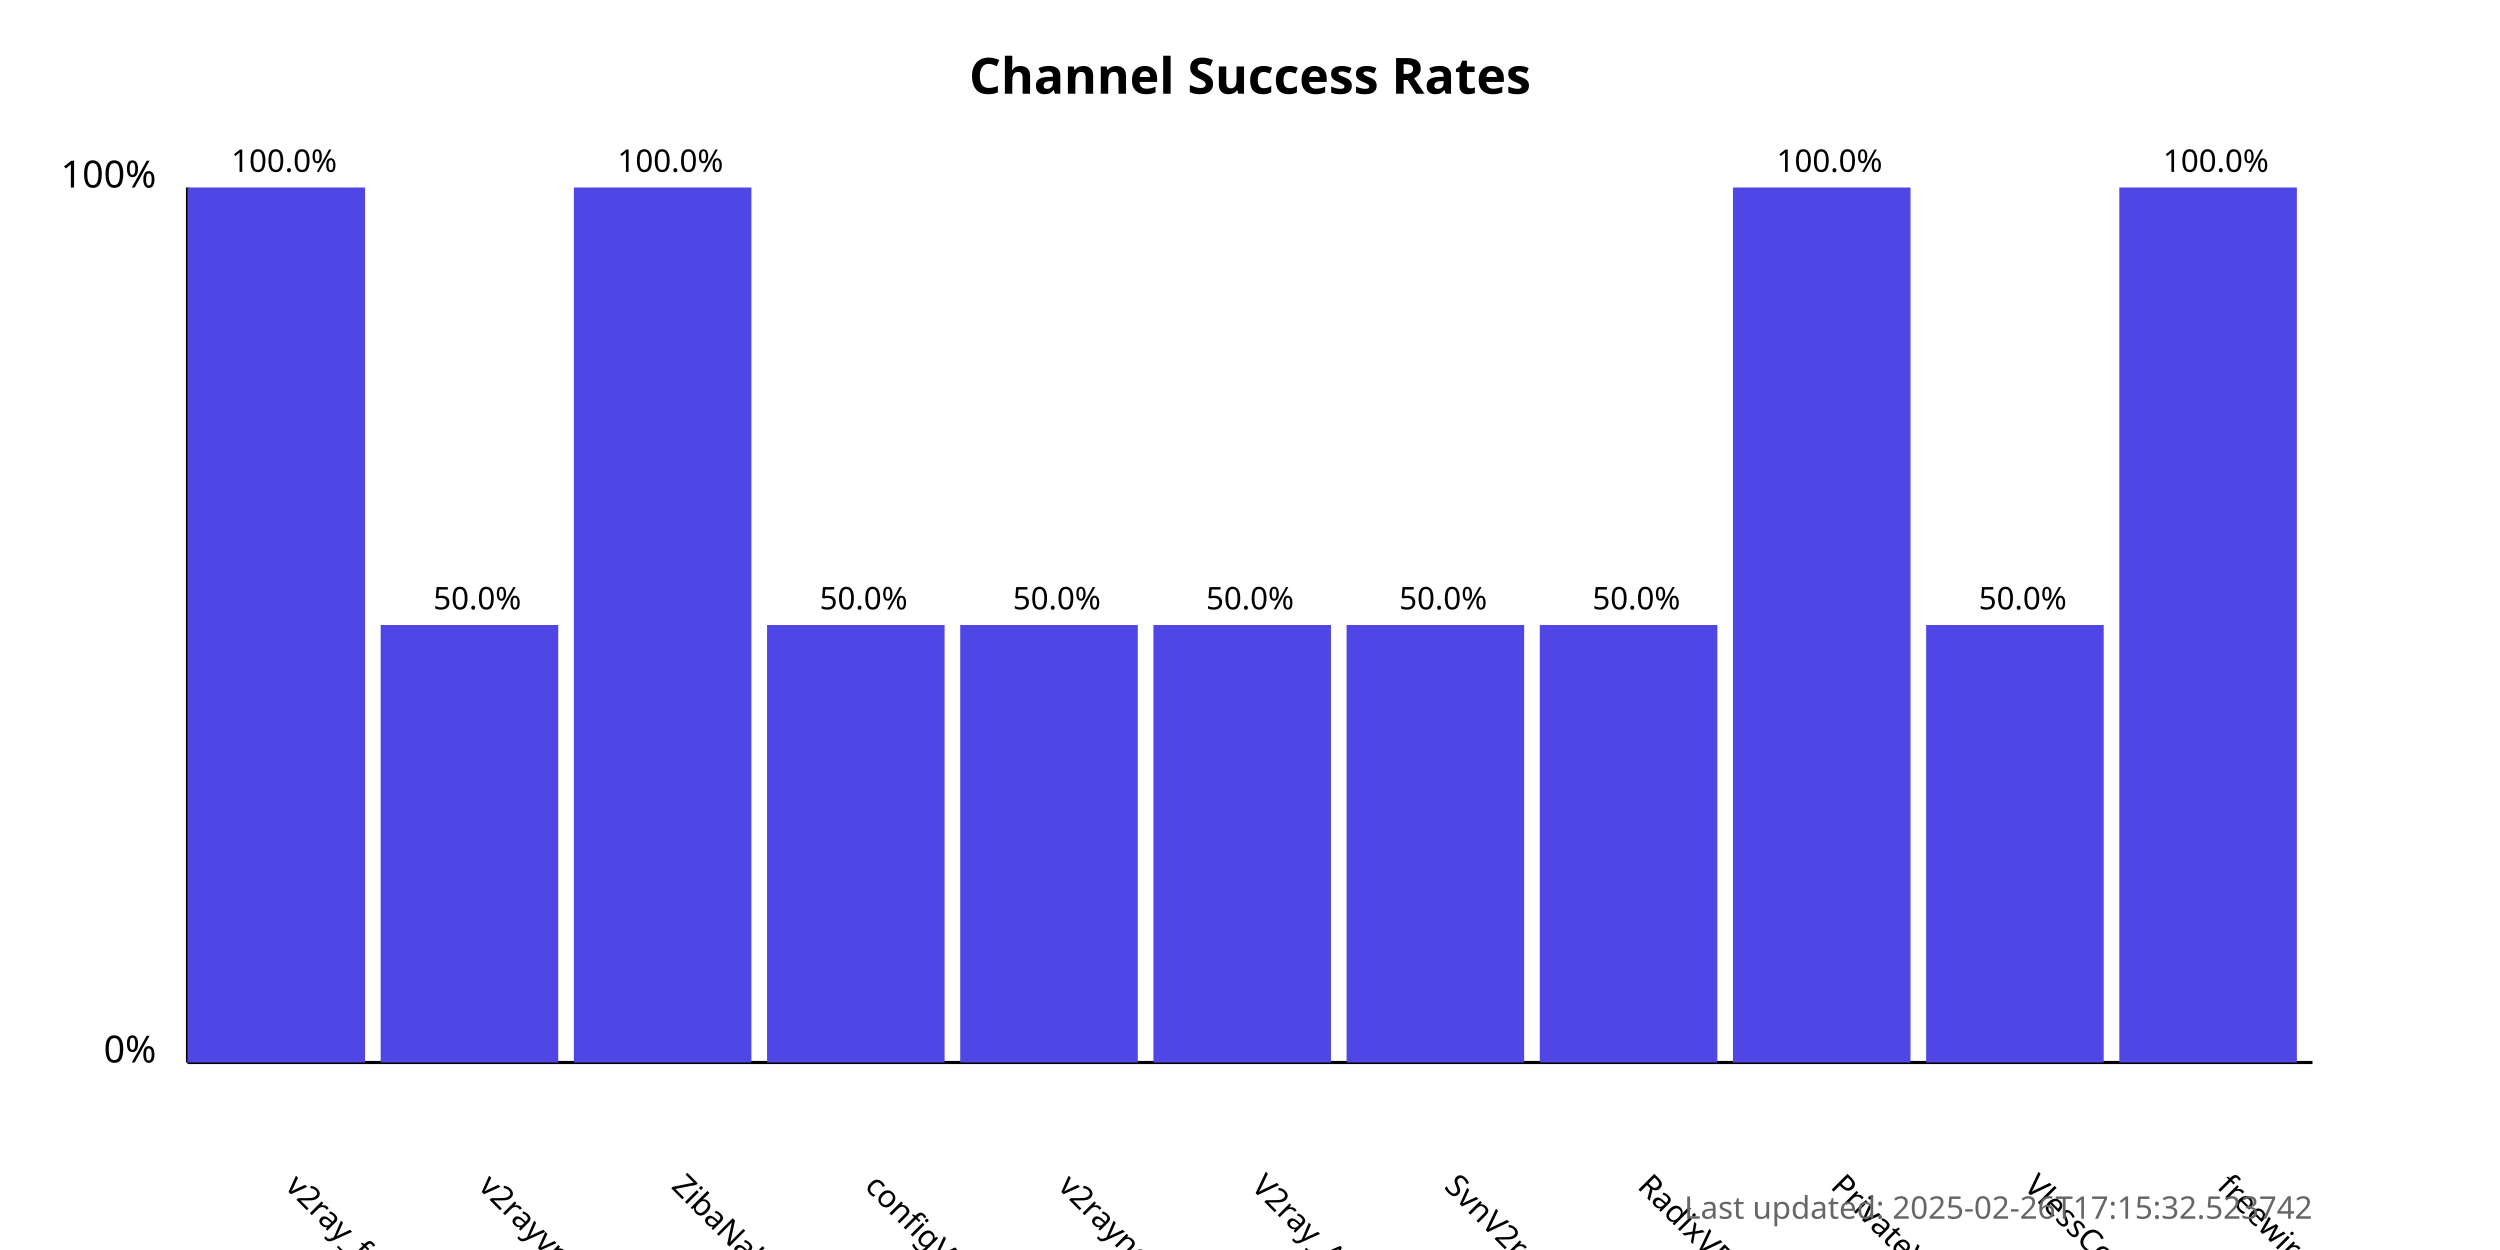
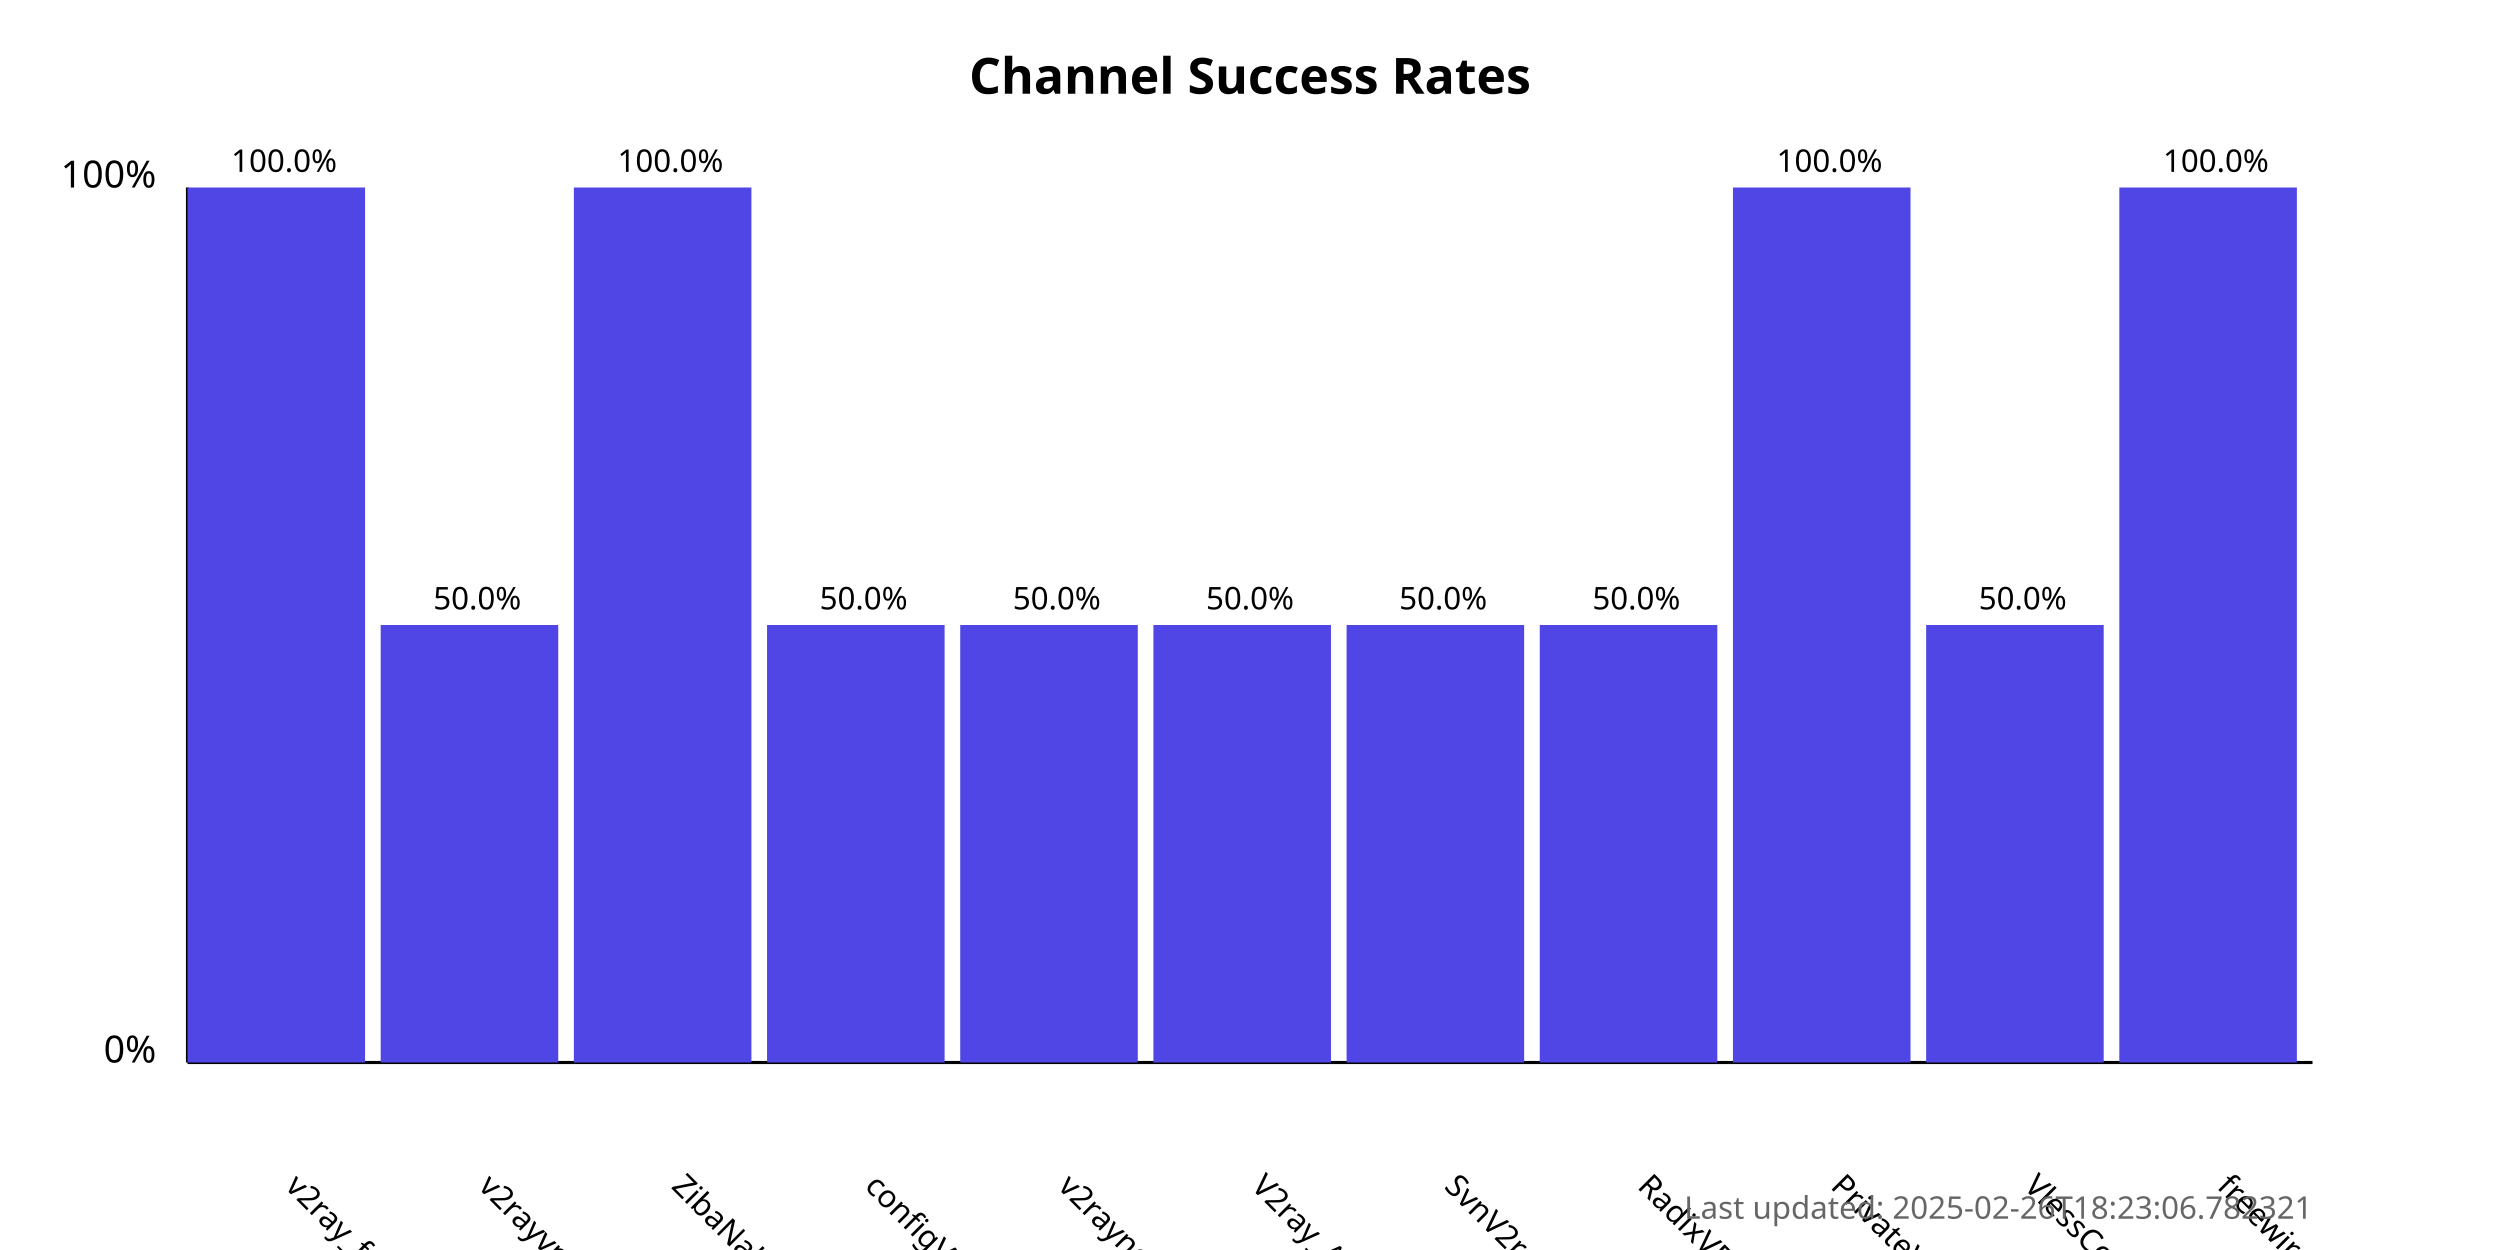
<svg xmlns="http://www.w3.org/2000/svg" width="800" height="400">
  <style>
            .chart-title { font: bold 16px sans-serif; }
            .axis-label { font: 12px sans-serif; }
            .tick-label { font: 10px sans-serif; }
            .bar { fill: #4f46e5; }
            .bar:hover { fill: #6366f1; }
            .timestamp { font: 10px sans-serif; fill: #666; }
        </style>
  <text x="400.0" y="30" text-anchor="middle" class="chart-title">
            Channel Success Rates
        </text>
  <line x1="60" y1="340" x2="60" y2="60" stroke="black" stroke-width="1" />
  <line x1="60" y1="340" x2="740" y2="340" stroke="black" stroke-width="1" />
  <text x="50" y="340" text-anchor="end" class="axis-label">0%</text>
  <text x="50" y="60" text-anchor="end" class="axis-label">100%</text>
  <g>
    <rect x="60" y="60.0" width="56.818" height="280.0" class="bar" />
    <text x="90.909" y="380" transform="rotate(45, 90.90909, 380)" text-anchor="start" class="tick-label">
                v2ray_free_conf
            </text>
    <text x="90.909" y="55.0" text-anchor="middle" class="tick-label">
                100.0%
            </text>
  </g>
  <g>
    <rect x="121.818" y="200.0" width="56.818" height="140.0" class="bar" />
    <text x="152.727" y="380" transform="rotate(45, 152.7273, 380)" text-anchor="start" class="tick-label">
                v2rayvpno
            </text>
    <text x="152.727" y="195.0" text-anchor="middle" class="tick-label">
                50.0%
            </text>
  </g>
  <g>
    <rect x="183.636" y="60.0" width="56.818" height="280.0" class="bar" />
    <text x="214.545" y="380" transform="rotate(45, 214.5455, 380)" text-anchor="start" class="tick-label">
                ZibaNabz
            </text>
    <text x="214.545" y="55.0" text-anchor="middle" class="tick-label">
                100.0%
            </text>
  </g>
  <g>
    <rect x="245.455" y="200.0" width="56.818" height="140.0" class="bar" />
    <text x="276.364" y="380" transform="rotate(45, 276.3636, 380)" text-anchor="start" class="tick-label">
                configV2rayForFree
            </text>
    <text x="276.364" y="195.0" text-anchor="middle" class="tick-label">
                50.0%
            </text>
  </g>
  <g>
    <rect x="307.273" y="200.0" width="56.818" height="140.0" class="bar" />
    <text x="338.182" y="380" transform="rotate(45, 338.1818, 380)" text-anchor="start" class="tick-label">
                v2rayngvpn
            </text>
    <text x="338.182" y="195.0" text-anchor="middle" class="tick-label">
                50.0%
            </text>
  </g>
  <g>
    <rect x="369.091" y="200.0" width="56.818" height="140.0" class="bar" />
    <text x="400.0" y="380" transform="rotate(45, 400.0, 380)" text-anchor="start" class="tick-label">
                V2ray_Alpha
            </text>
    <text x="400.0" y="195.0" text-anchor="middle" class="tick-label">
                50.0%
            </text>
  </g>
  <g>
    <rect x="430.909" y="200.0" width="56.818" height="140.0" class="bar" />
    <text x="461.818" y="380" transform="rotate(45, 461.8182, 380)" text-anchor="start" class="tick-label">
                SvnV2ray
            </text>
    <text x="461.818" y="195.0" text-anchor="middle" class="tick-label">
                50.0%
            </text>
  </g>
  <g>
    <rect x="492.727" y="200.0" width="56.818" height="140.0" class="bar" />
    <text x="523.636" y="380" transform="rotate(45, 523.6364, 380)" text-anchor="start" class="tick-label">
                RadixVPN
            </text>
    <text x="523.636" y="195.0" text-anchor="middle" class="tick-label">
                50.0%
            </text>
  </g>
  <g>
    <rect x="554.545" y="60.0" width="56.818" height="280.0" class="bar" />
    <text x="585.455" y="380" transform="rotate(45, 585.4545, 380)" text-anchor="start" class="tick-label">
                PrivateVPNs
            </text>
    <text x="585.455" y="55.0" text-anchor="middle" class="tick-label">
                100.0%
            </text>
  </g>
  <g>
    <rect x="616.364" y="200.0" width="56.818" height="140.0" class="bar" />
    <text x="647.273" y="380" transform="rotate(45, 647.2727, 380)" text-anchor="start" class="tick-label">
                VlessConfig
            </text>
    <text x="647.273" y="195.0" text-anchor="middle" class="tick-label">
                50.0%
            </text>
  </g>
  <g>
    <rect x="678.182" y="60.0" width="56.818" height="280.0" class="bar" />
    <text x="709.091" y="380" transform="rotate(45, 709.0909, 380)" text-anchor="start" class="tick-label">
                freewireguard
            </text>
    <text x="709.091" y="55.0" text-anchor="middle" class="tick-label">
                100.0%
            </text>
  </g>
  <text x="740" y="390" text-anchor="end" class="timestamp">
-             Last updated: 2025-02-26T17:15:32.523742
+             Last updated: 2025-02-26T18:23:06.782321
        </text>
</svg>
